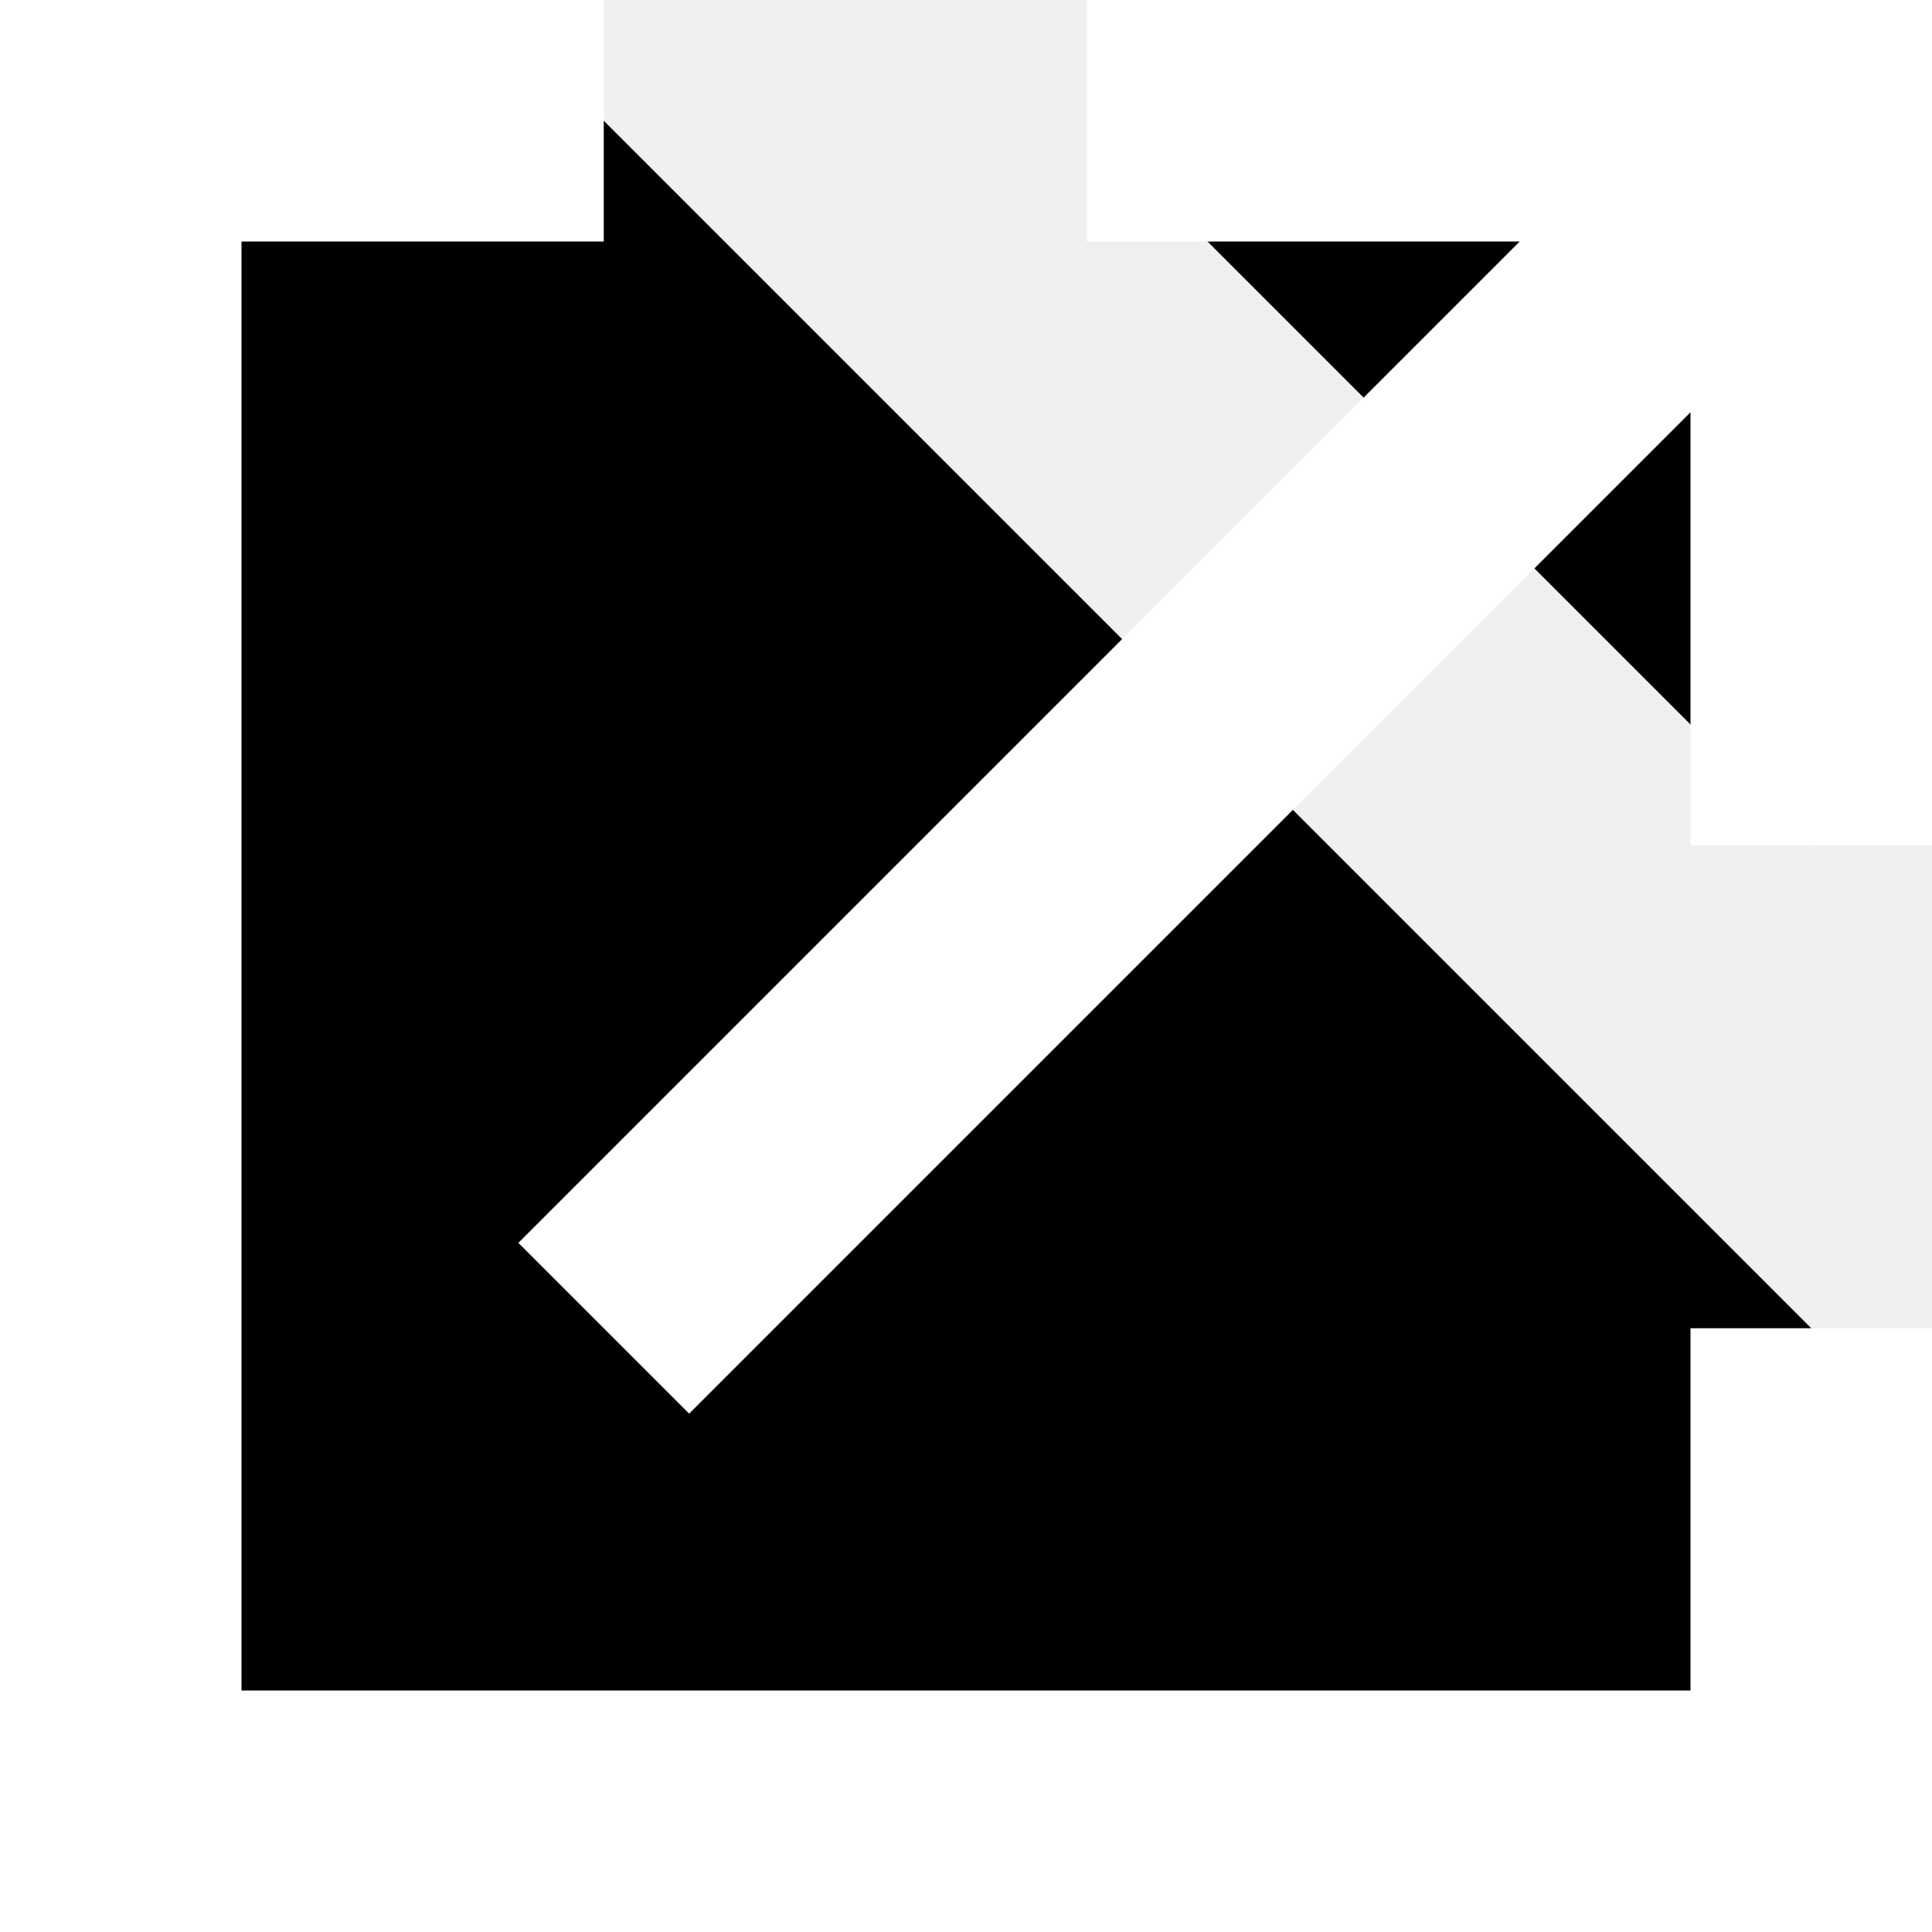
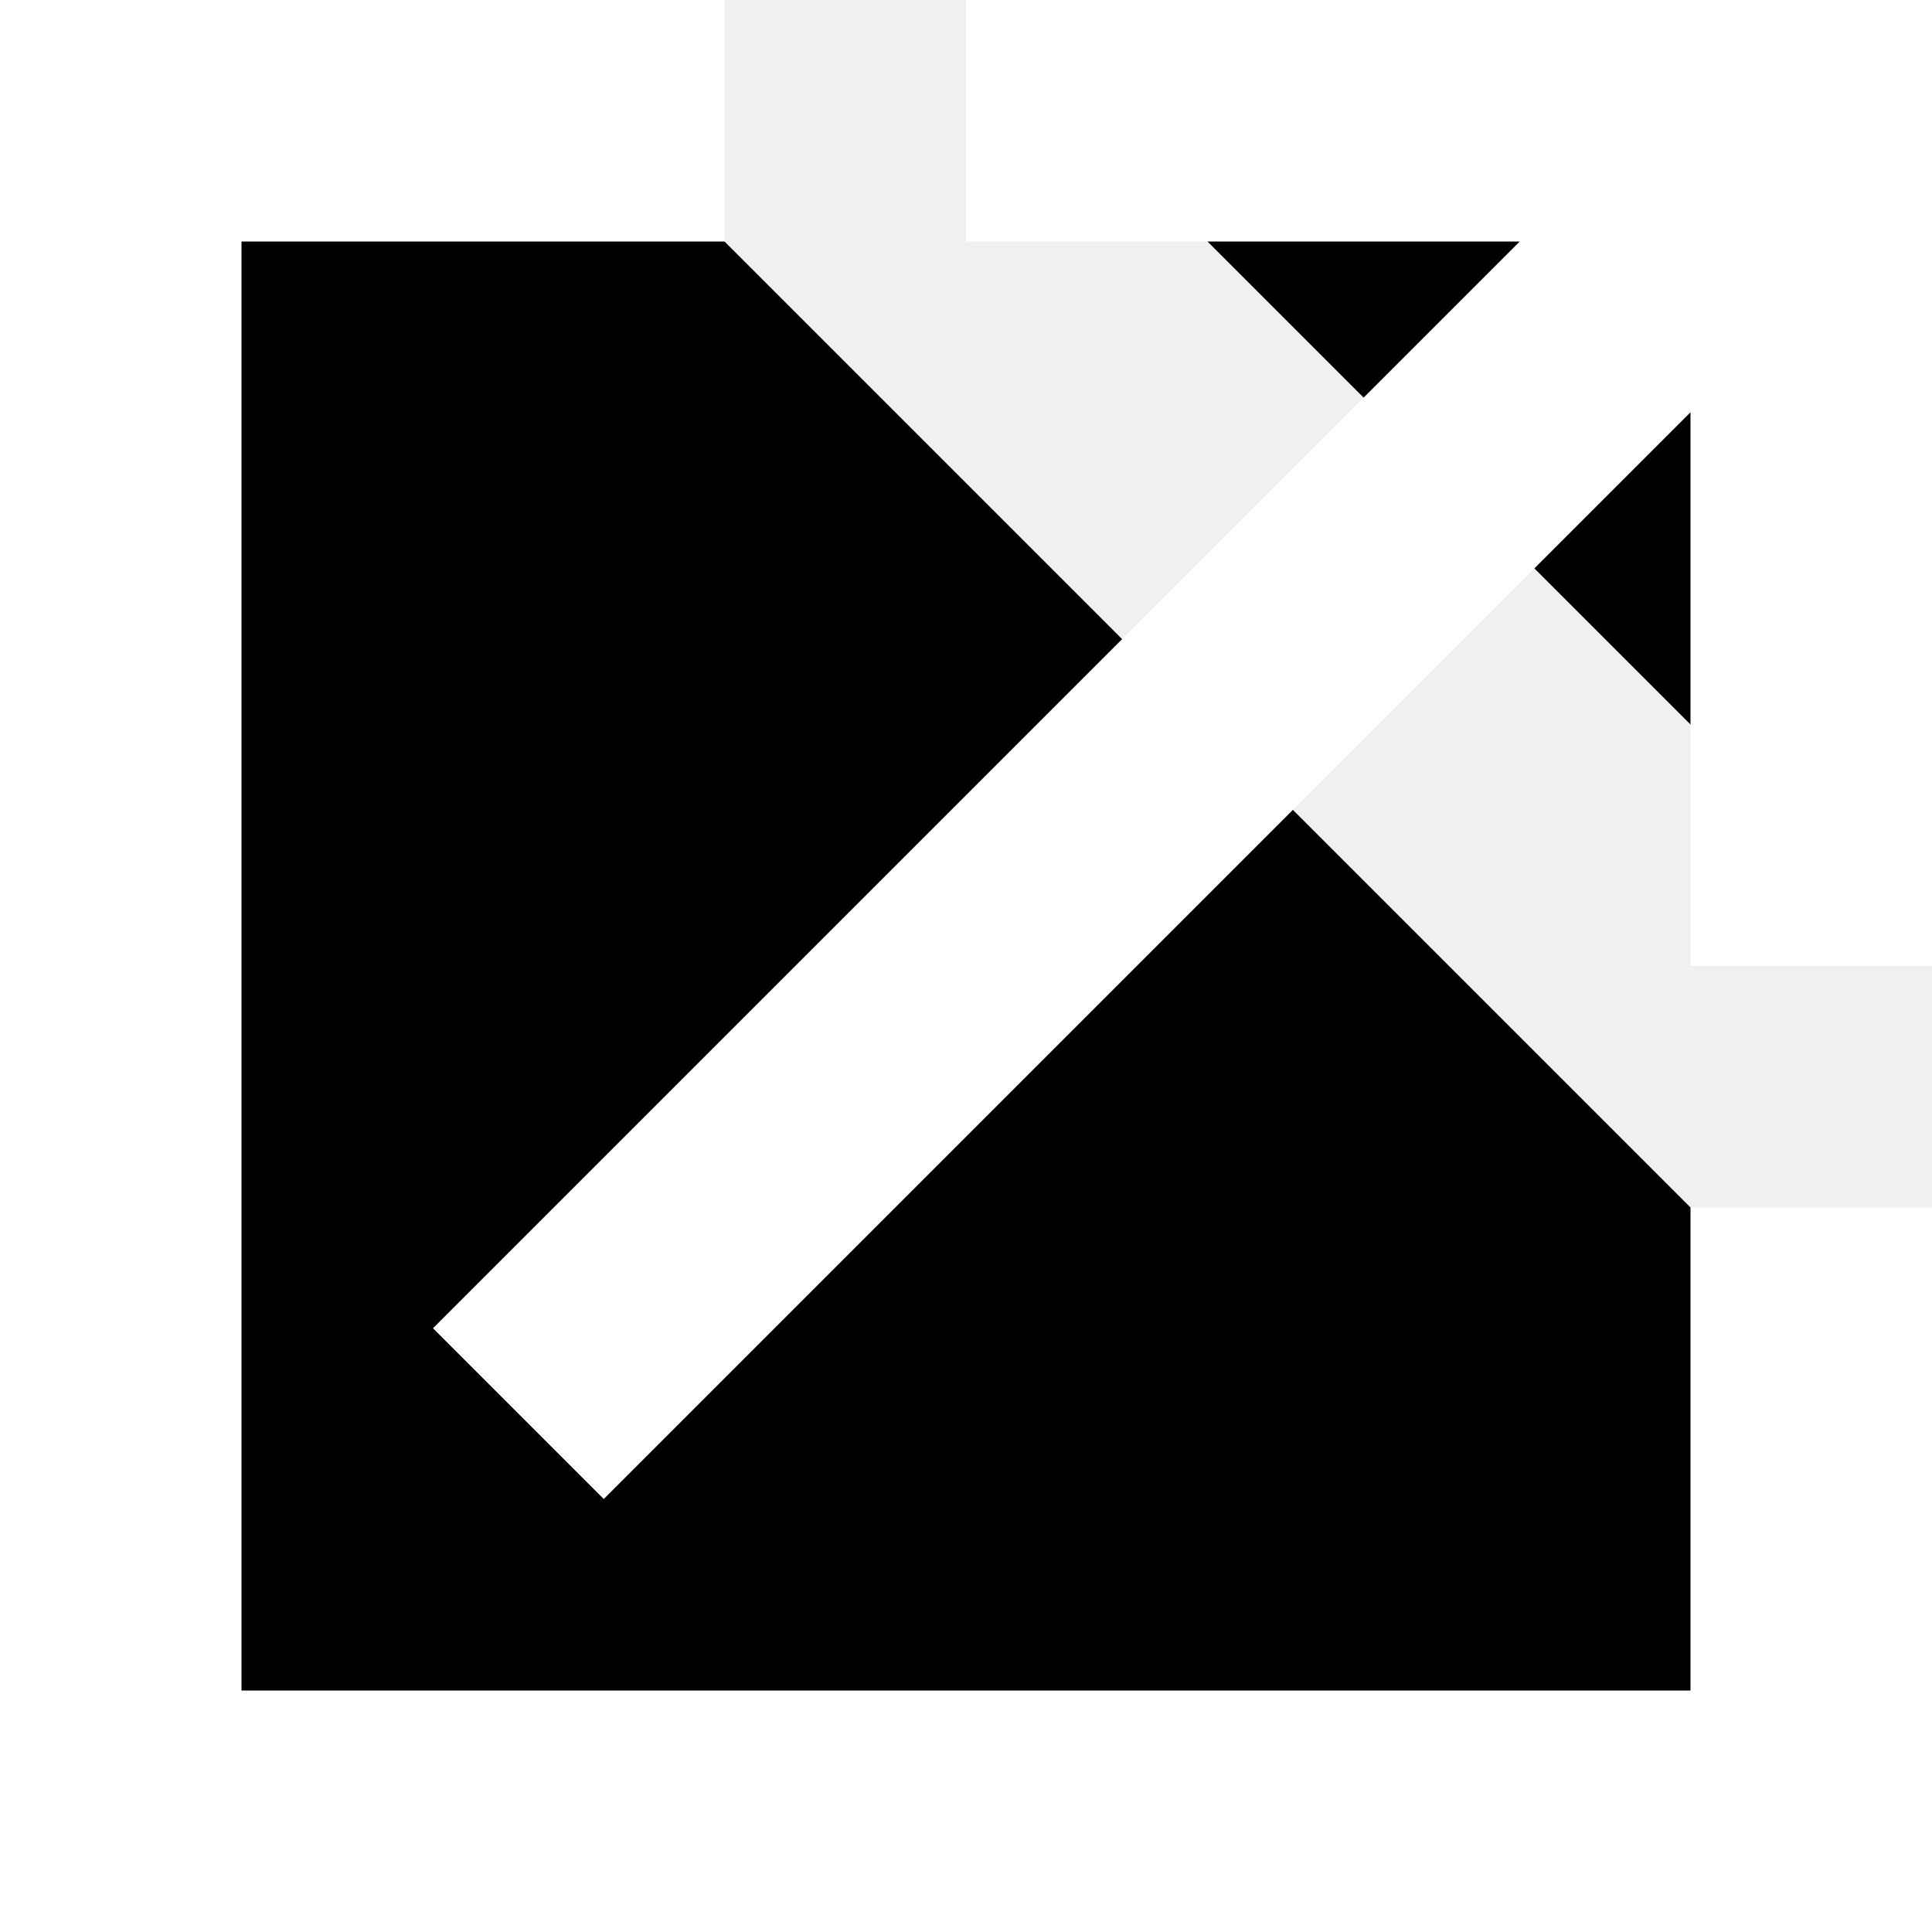
<svg xmlns="http://www.w3.org/2000/svg" width="16" viewBox="0 0 16 16">
-   <path d="M5 1h-4v14h14v-4M9 1h6v6M15 1l-10 10" stroke-width="2" stroke="white" />
+   <path d="M5 1h-4v14h14v-4M9 1h6v6M15 1l-10 10" stroke-width="2" stroke-linecap="square" stroke="white" />
</svg>
